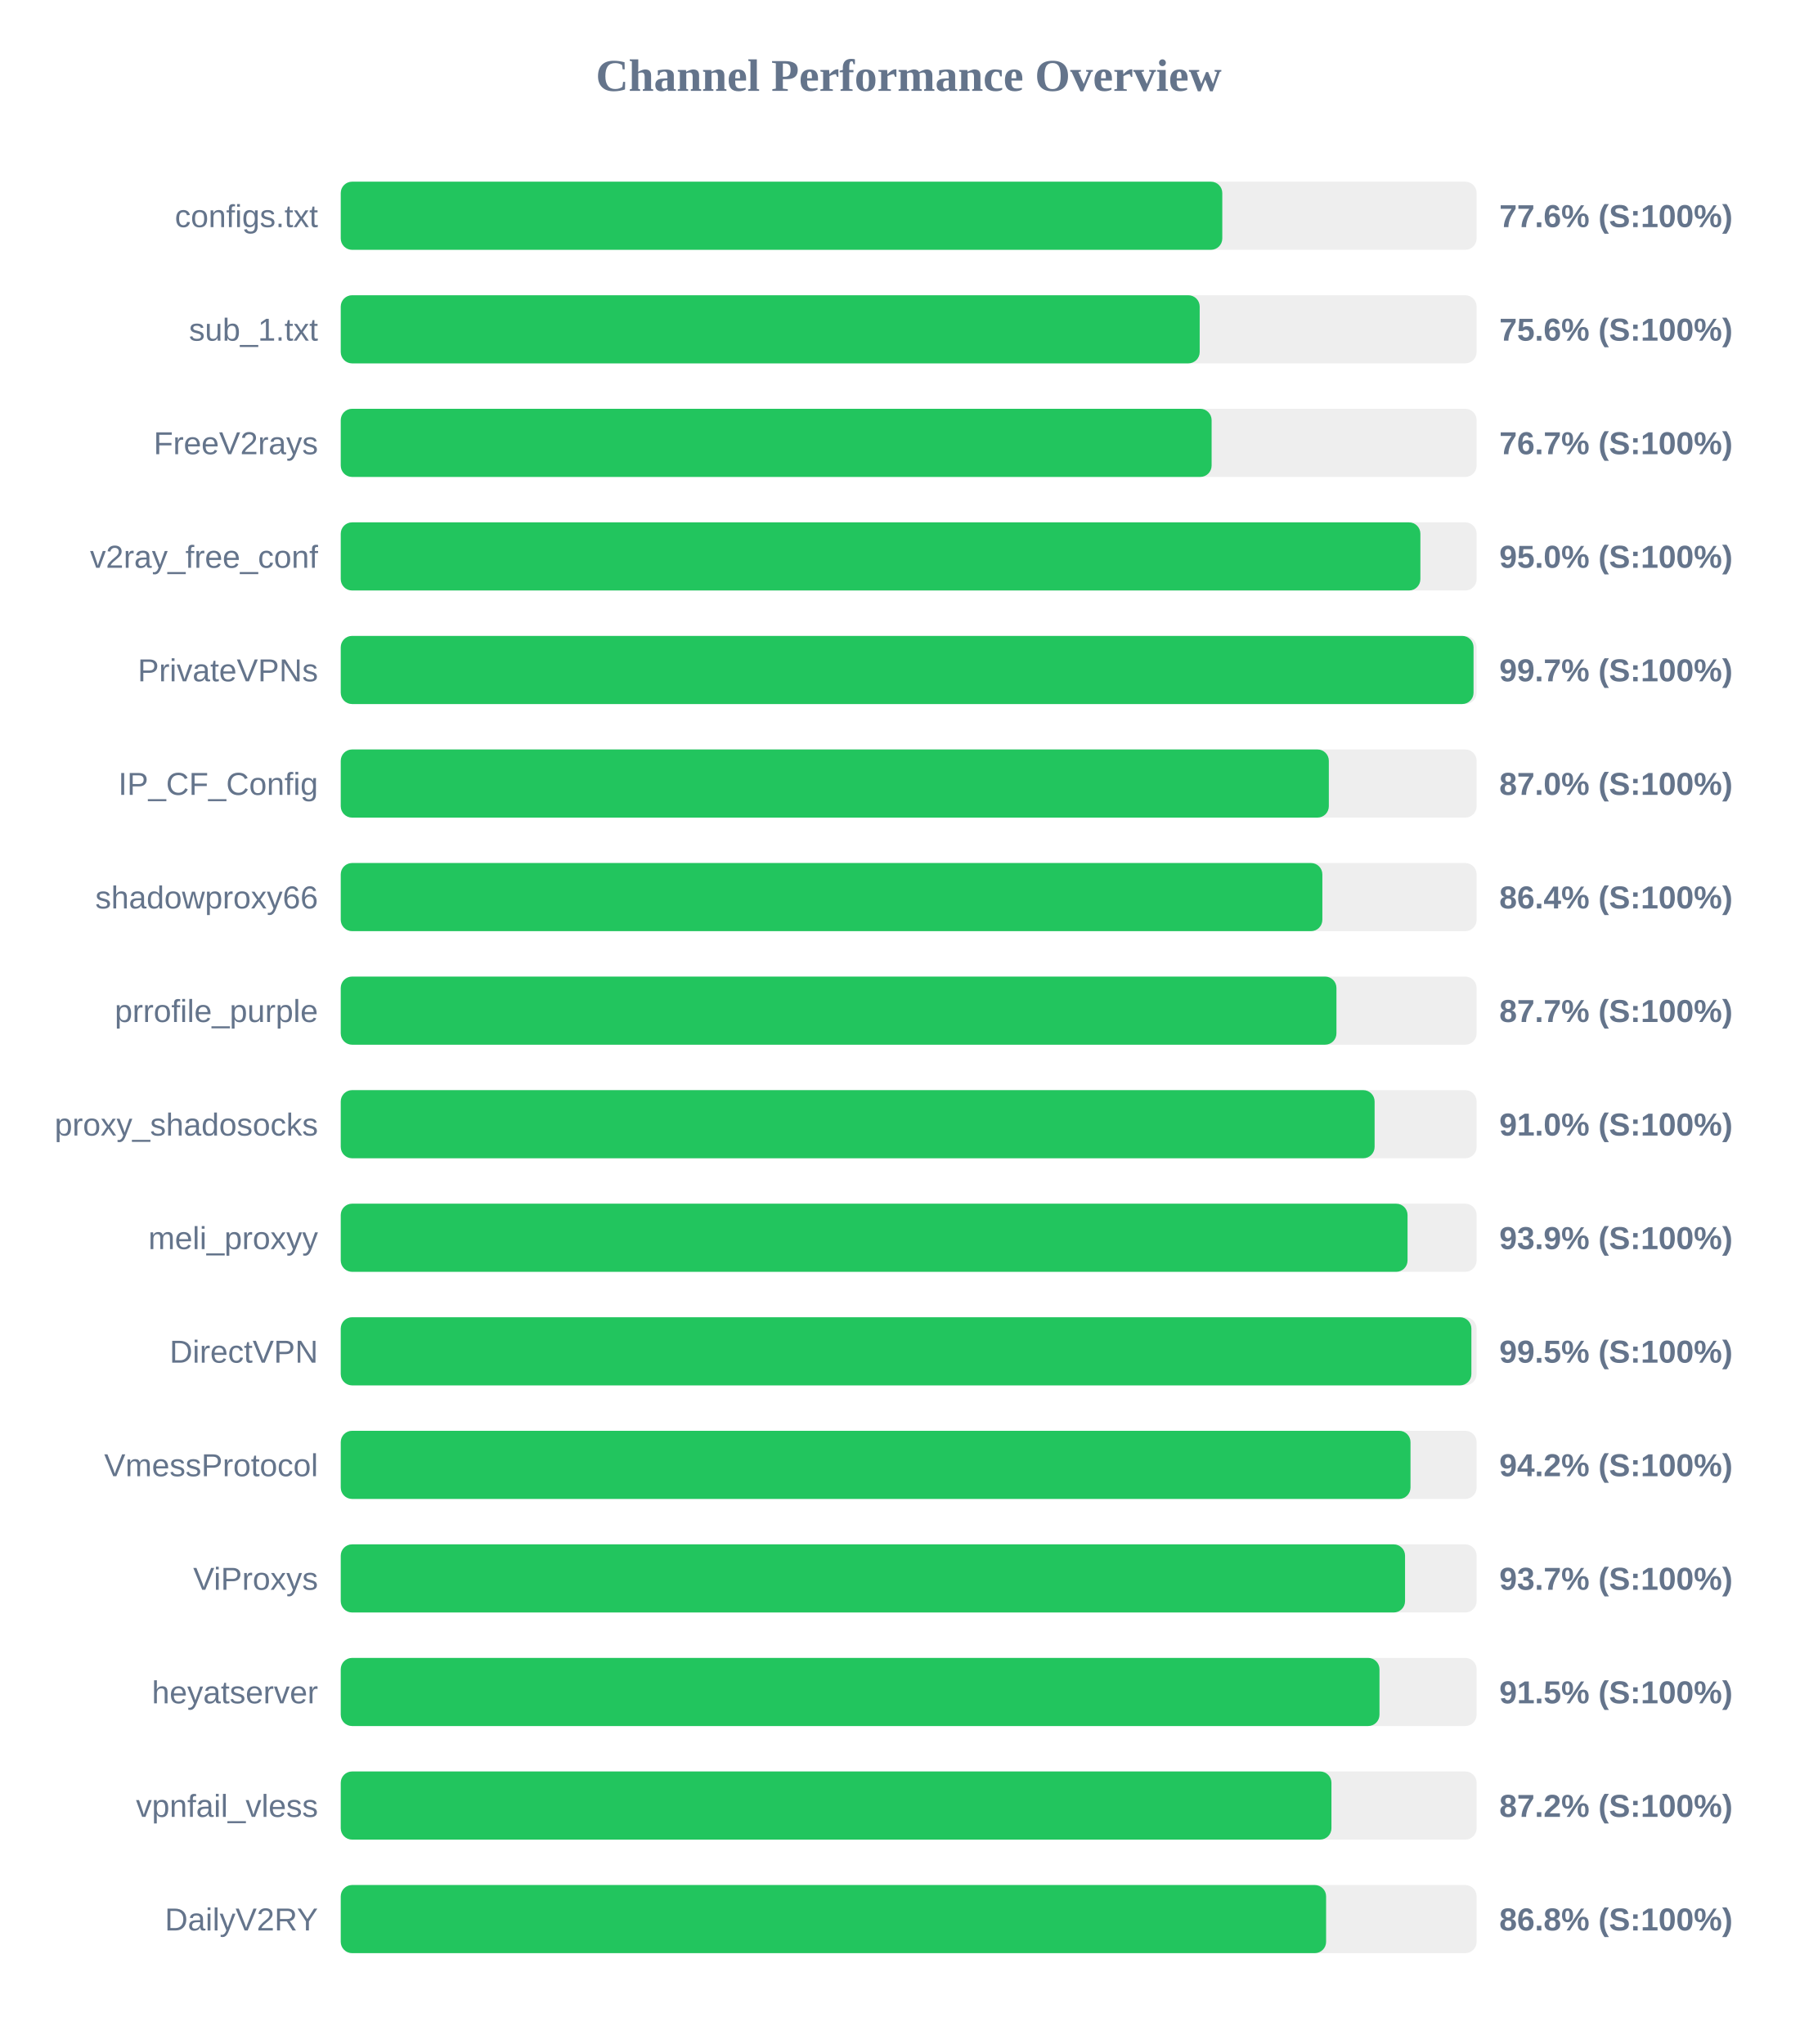
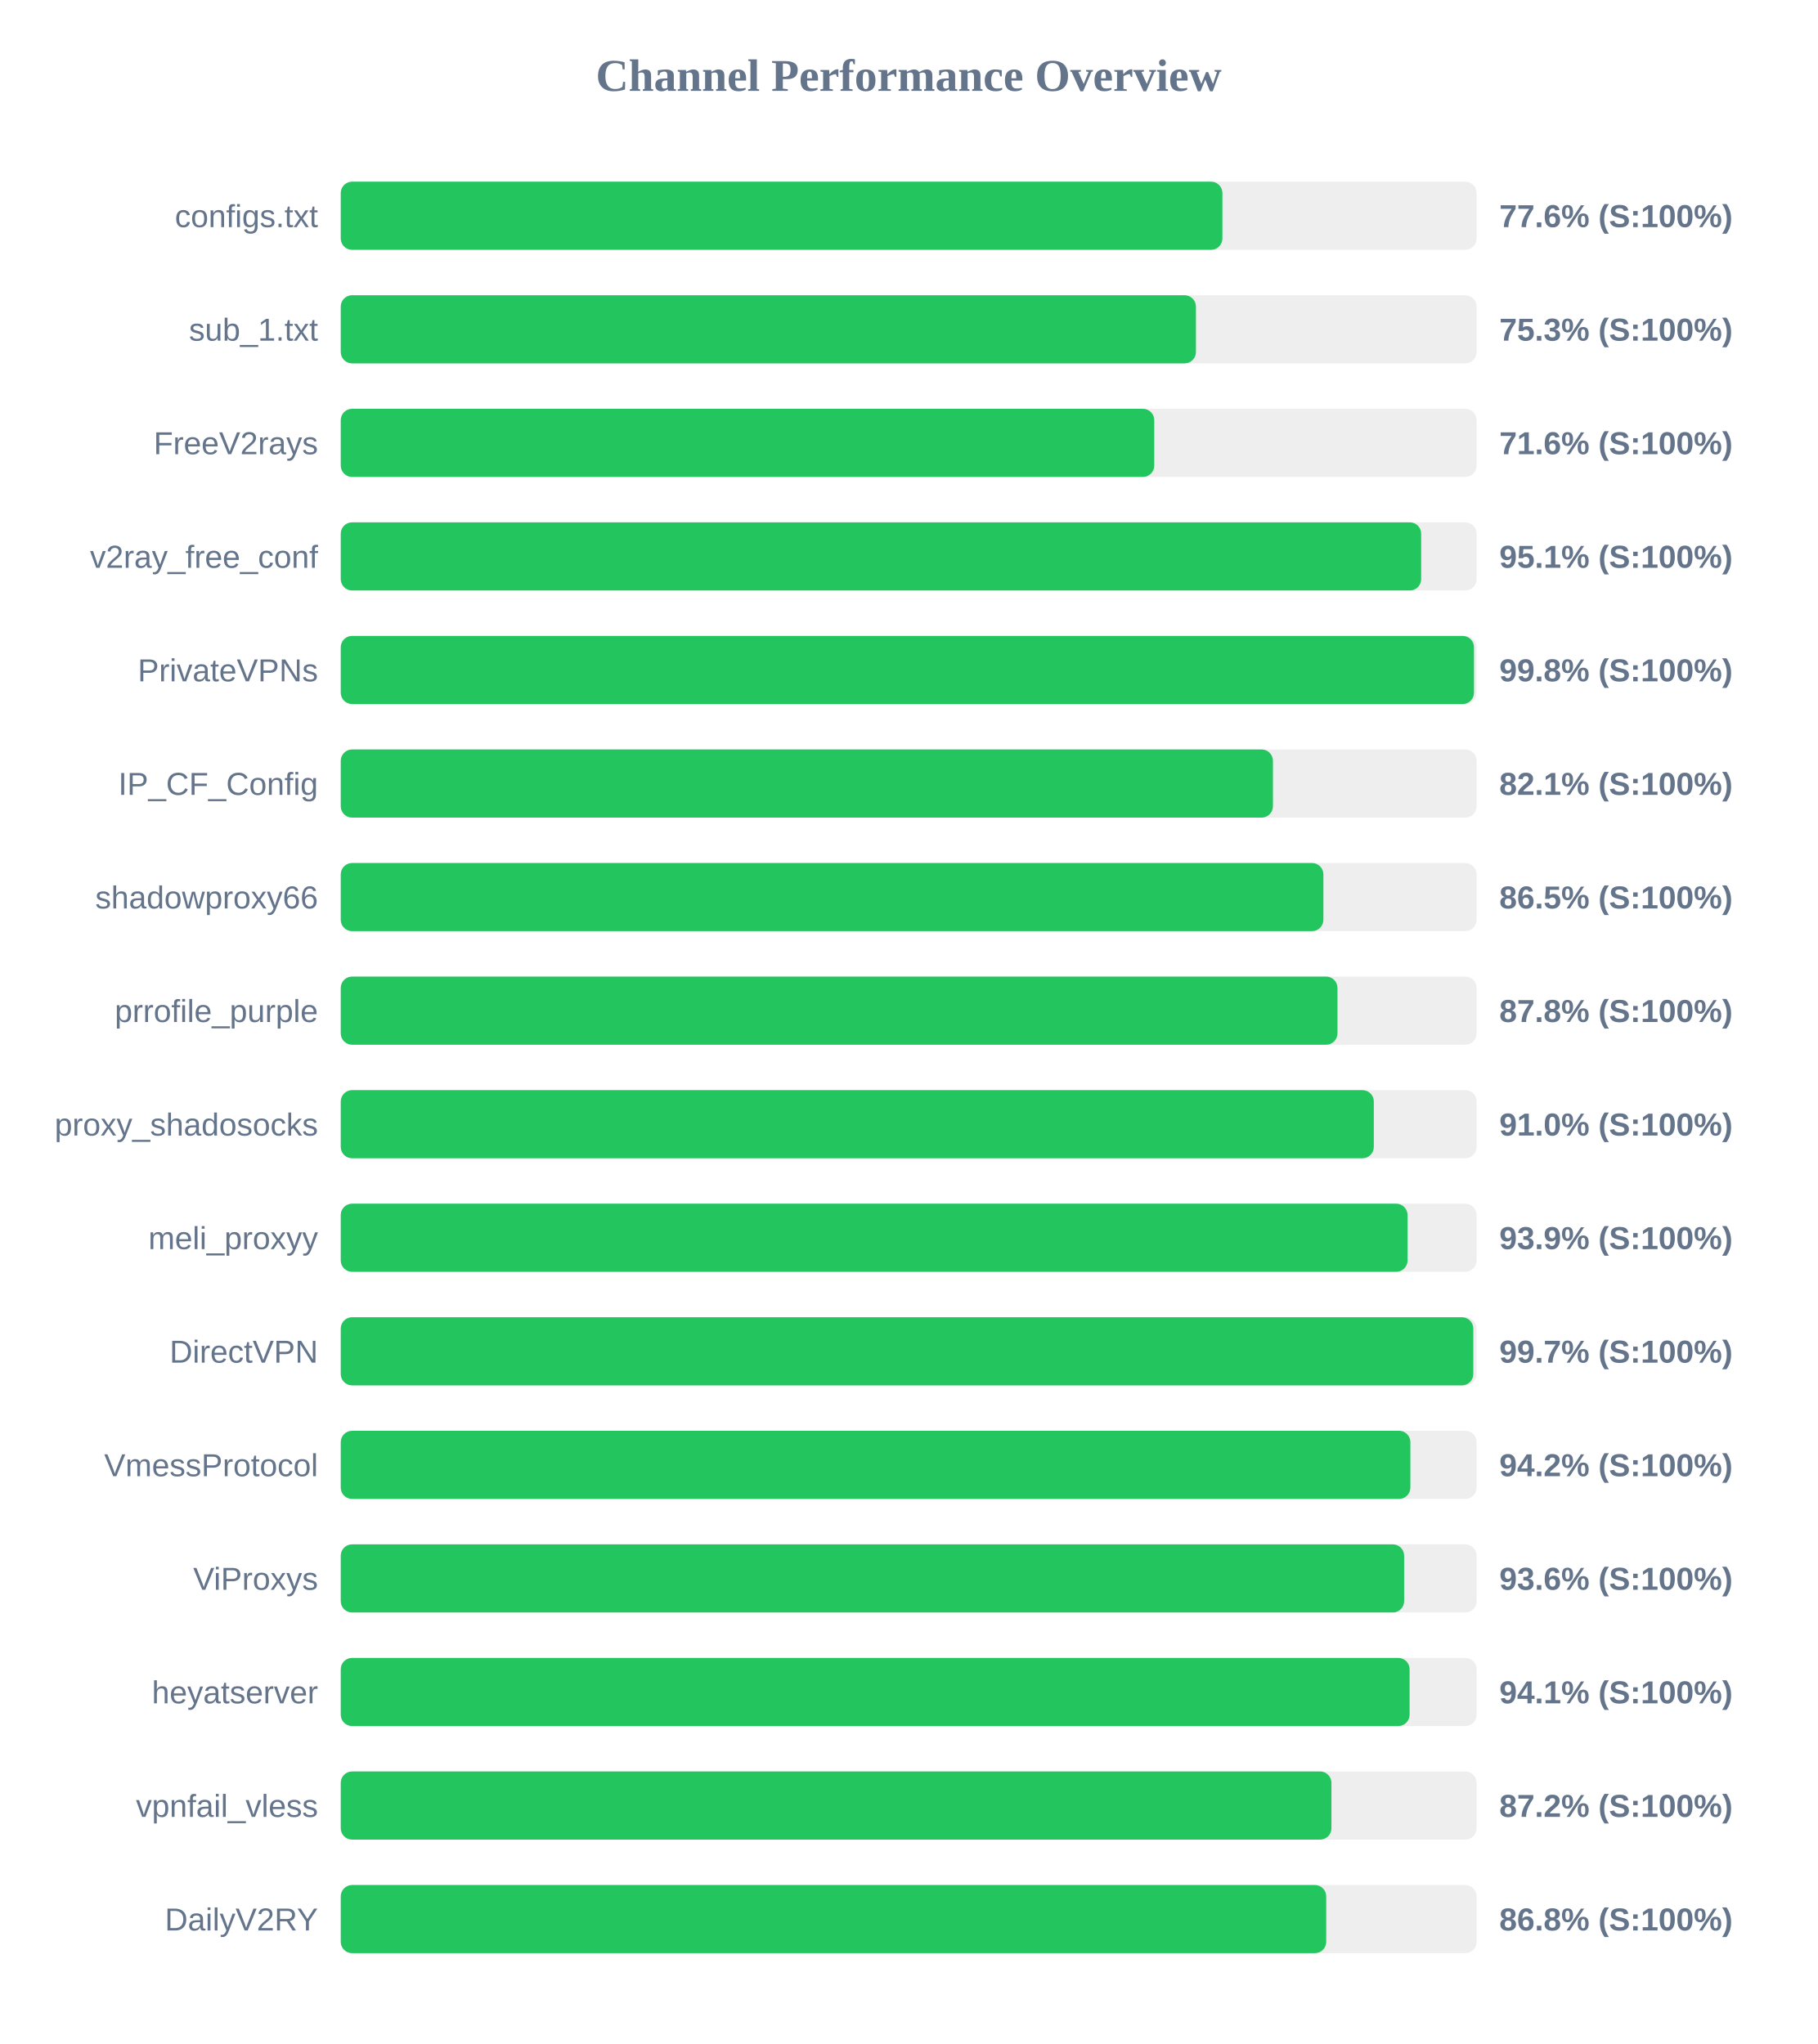
<svg xmlns="http://www.w3.org/2000/svg" width="800" height="900" version="1.1">
  <style>
        .row { font: 14px Arial; fill: #64748b; }
        .score { font: bold 14px Arial; fill: #64748b; }
    </style>
  <text x="400" y="40" text-anchor="middle" font-size="20px" font-weight="bold" fill="#64748b">Channel Performance Overview</text>
  <rect x="150" y="80" width="500" height="30" fill="#eee" rx="5" />
-   <rect x="150" y="80" width="388.05" height="30" fill="#22c55e" rx="5" />
+   <rect x="150" y="80" width="388.1" height="30" fill="#22c55e" rx="5" />
  <text x="140" y="100" text-anchor="end" class="row">configs.txt</text>
  <text x="660" y="100" text-anchor="start" class="score">77.6% (S:100%)</text>
  <rect x="150" y="130" width="500" height="30" fill="#eee" rx="5" />
-   <rect x="150" y="130" width="378.1" height="30" fill="#22c55e" rx="5" />
+   <rect x="150" y="130" width="376.45" height="30" fill="#22c55e" rx="5" />
  <text x="140" y="150" text-anchor="end" class="row">sub_1.txt</text>
-   <text x="660" y="150" text-anchor="start" class="score">75.6% (S:100%)</text>
+   <text x="660" y="150" text-anchor="start" class="score">75.3% (S:100%)</text>
  <rect x="150" y="180" width="500" height="30" fill="#eee" rx="5" />
-   <rect x="150" y="180" width="383.35" height="30" fill="#22c55e" rx="5" />
+   <rect x="150" y="180" width="358.1" height="30" fill="#22c55e" rx="5" />
  <text x="140" y="200" text-anchor="end" class="row">FreeV2rays</text>
-   <text x="660" y="200" text-anchor="start" class="score">76.7% (S:100%)</text>
+   <text x="660" y="200" text-anchor="start" class="score">71.6% (S:100%)</text>
  <rect x="150" y="230" width="500" height="30" fill="#eee" rx="5" />
-   <rect x="150" y="230" width="475.25" height="30" fill="#22c55e" rx="5" />
+   <rect x="150" y="230" width="475.6" height="30" fill="#22c55e" rx="5" />
  <text x="140" y="250" text-anchor="end" class="row">v2ray_free_conf</text>
-   <text x="660" y="250" text-anchor="start" class="score">95.0% (S:100%)</text>
+   <text x="660" y="250" text-anchor="start" class="score">95.1% (S:100%)</text>
  <rect x="150" y="280" width="500" height="30" fill="#eee" rx="5" />
-   <rect x="150" y="280" width="498.65" height="30" fill="#22c55e" rx="5" />
+   <rect x="150" y="280" width="498.85" height="30" fill="#22c55e" rx="5" />
  <text x="140" y="300" text-anchor="end" class="row">PrivateVPNs</text>
-   <text x="660" y="300" text-anchor="start" class="score">99.7% (S:100%)</text>
+   <text x="660" y="300" text-anchor="start" class="score">99.8% (S:100%)</text>
  <rect x="150" y="330" width="500" height="30" fill="#eee" rx="5" />
-   <rect x="150" y="330" width="434.95" height="30" fill="#22c55e" rx="5" />
+   <rect x="150" y="330" width="410.35" height="30" fill="#22c55e" rx="5" />
  <text x="140" y="350" text-anchor="end" class="row">IP_CF_Config</text>
-   <text x="660" y="350" text-anchor="start" class="score">87.0% (S:100%)</text>
+   <text x="660" y="350" text-anchor="start" class="score">82.1% (S:100%)</text>
  <rect x="150" y="380" width="500" height="30" fill="#eee" rx="5" />
-   <rect x="150" y="380" width="432.1" height="30" fill="#22c55e" rx="5" />
+   <rect x="150" y="380" width="432.55" height="30" fill="#22c55e" rx="5" />
  <text x="140" y="400" text-anchor="end" class="row">shadowproxy66</text>
-   <text x="660" y="400" text-anchor="start" class="score">86.4% (S:100%)</text>
+   <text x="660" y="400" text-anchor="start" class="score">86.5% (S:100%)</text>
  <rect x="150" y="430" width="500" height="30" fill="#eee" rx="5" />
-   <rect x="150" y="430" width="438.3" height="30" fill="#22c55e" rx="5" />
+   <rect x="150" y="430" width="438.75" height="30" fill="#22c55e" rx="5" />
  <text x="140" y="450" text-anchor="end" class="row">prrofile_purple</text>
-   <text x="660" y="450" text-anchor="start" class="score">87.7% (S:100%)</text>
+   <text x="660" y="450" text-anchor="start" class="score">87.8% (S:100%)</text>
  <rect x="150" y="480" width="500" height="30" fill="#eee" rx="5" />
-   <rect x="150" y="480" width="455.1" height="30" fill="#22c55e" rx="5" />
+   <rect x="150" y="480" width="454.75" height="30" fill="#22c55e" rx="5" />
  <text x="140" y="500" text-anchor="end" class="row">proxy_shadosocks</text>
  <text x="660" y="500" text-anchor="start" class="score">91.0% (S:100%)</text>
  <rect x="150" y="530" width="500" height="30" fill="#eee" rx="5" />
  <rect x="150" y="530" width="469.6" height="30" fill="#22c55e" rx="5" />
  <text x="140" y="550" text-anchor="end" class="row">meli_proxyy</text>
  <text x="660" y="550" text-anchor="start" class="score">93.9% (S:100%)</text>
  <rect x="150" y="580" width="500" height="30" fill="#eee" rx="5" />
-   <rect x="150" y="580" width="497.7" height="30" fill="#22c55e" rx="5" />
+   <rect x="150" y="580" width="498.55" height="30" fill="#22c55e" rx="5" />
  <text x="140" y="600" text-anchor="end" class="row">DirectVPN</text>
-   <text x="660" y="600" text-anchor="start" class="score">99.5% (S:100%)</text>
+   <text x="660" y="600" text-anchor="start" class="score">99.7% (S:100%)</text>
  <rect x="150" y="630" width="500" height="30" fill="#eee" rx="5" />
-   <rect x="150" y="630" width="470.9" height="30" fill="#22c55e" rx="5" />
+   <rect x="150" y="630" width="470.85" height="30" fill="#22c55e" rx="5" />
  <text x="140" y="650" text-anchor="end" class="row">VmessProtocol</text>
  <text x="660" y="650" text-anchor="start" class="score">94.2% (S:100%)</text>
  <rect x="150" y="680" width="500" height="30" fill="#eee" rx="5" />
-   <rect x="150" y="680" width="468.5" height="30" fill="#22c55e" rx="5" />
+   <rect x="150" y="680" width="468.1" height="30" fill="#22c55e" rx="5" />
  <text x="140" y="700" text-anchor="end" class="row">ViProxys</text>
-   <text x="660" y="700" text-anchor="start" class="score">93.7% (S:100%)</text>
+   <text x="660" y="700" text-anchor="start" class="score">93.6% (S:100%)</text>
  <rect x="150" y="730" width="500" height="30" fill="#eee" rx="5" />
-   <rect x="150" y="730" width="457.25" height="30" fill="#22c55e" rx="5" />
+   <rect x="150" y="730" width="470.5" height="30" fill="#22c55e" rx="5" />
  <text x="140" y="750" text-anchor="end" class="row">heyatserver</text>
-   <text x="660" y="750" text-anchor="start" class="score">91.5% (S:100%)</text>
+   <text x="660" y="750" text-anchor="start" class="score">94.1% (S:100%)</text>
  <rect x="150" y="780" width="500" height="30" fill="#eee" rx="5" />
  <rect x="150" y="780" width="436.1" height="30" fill="#22c55e" rx="5" />
  <text x="140" y="800" text-anchor="end" class="row">vpnfail_vless</text>
  <text x="660" y="800" text-anchor="start" class="score">87.2% (S:100%)</text>
  <rect x="150" y="830" width="500" height="30" fill="#eee" rx="5" />
-   <rect x="150" y="830" width="433.75" height="30" fill="#22c55e" rx="5" />
+   <rect x="150" y="830" width="433.8" height="30" fill="#22c55e" rx="5" />
  <text x="140" y="850" text-anchor="end" class="row">DailyV2RY</text>
  <text x="660" y="850" text-anchor="start" class="score">86.8% (S:100%)</text>
</svg>
